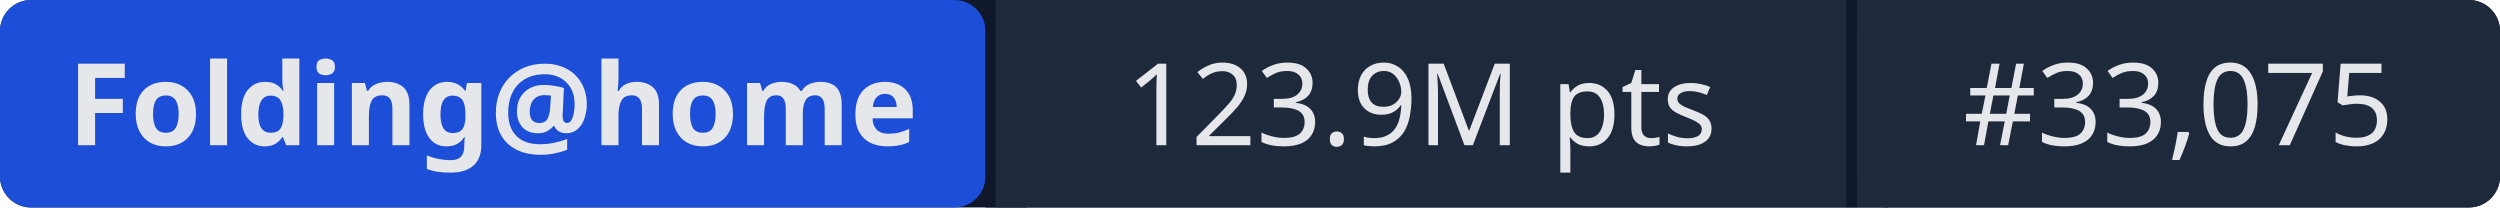
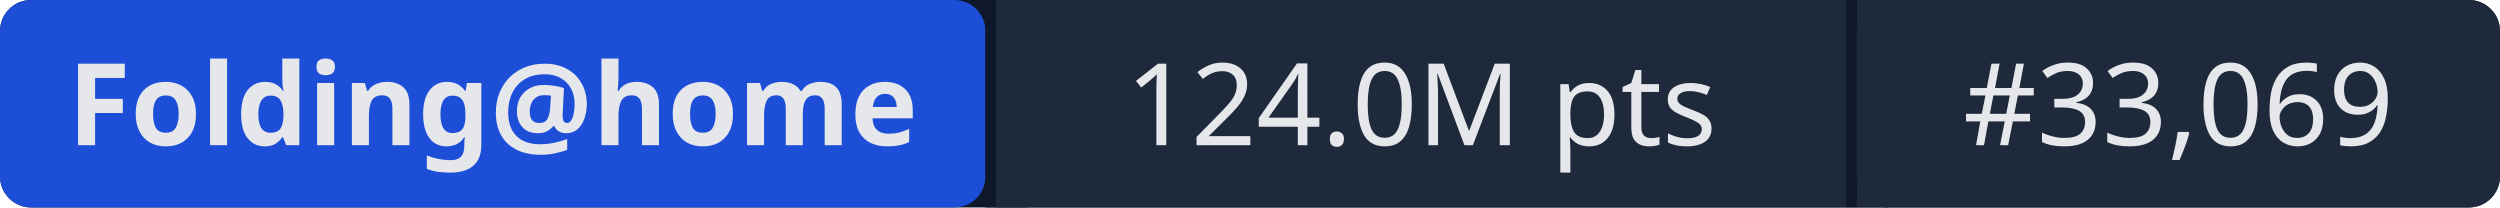
- <svg xmlns="http://www.w3.org/2000/svg" width="241" height="20" role="img" aria-label="Folding@home: 123.9M pts | #33,075">
+ <svg xmlns="http://www.w3.org/2000/svg" width="241" height="20" role="img" aria-label="Folding@home: 124.0M pts | #33,069">
  <rect width="241" height="20" rx="3" fill="#0f172a" />
  <rect x="0" width="95" height="20" rx="3" fill="#1d4ed8" />
  <rect x="95" width="1" height="20" fill="#0f172a" />
  <rect x="96" width="82" height="20" fill="#1e293b" />
  <rect x="178" width="1" height="20" fill="#0f172a" />
  <rect x="179" width="62" height="20" rx="3" fill="#1e293b" />
  <rect x="96" width="3" height="20" fill="#1e293b" />
  <rect x="179" width="3" height="20" fill="#1e293b" />
  <g fill="#e5e7eb" font-family="system-ui,sans-serif" font-size="11" text-anchor="middle">
    <text x="47.5" y="14" font-weight="600">Folding@home</text>
-     <text x="137" y="14">123.9M pts</text>
-     <text x="210" y="14">#33,075</text>
+     <text x="137" y="14">124.0M pts</text>
+     <text x="210" y="14">#33,069</text>
  </g>
</svg>
